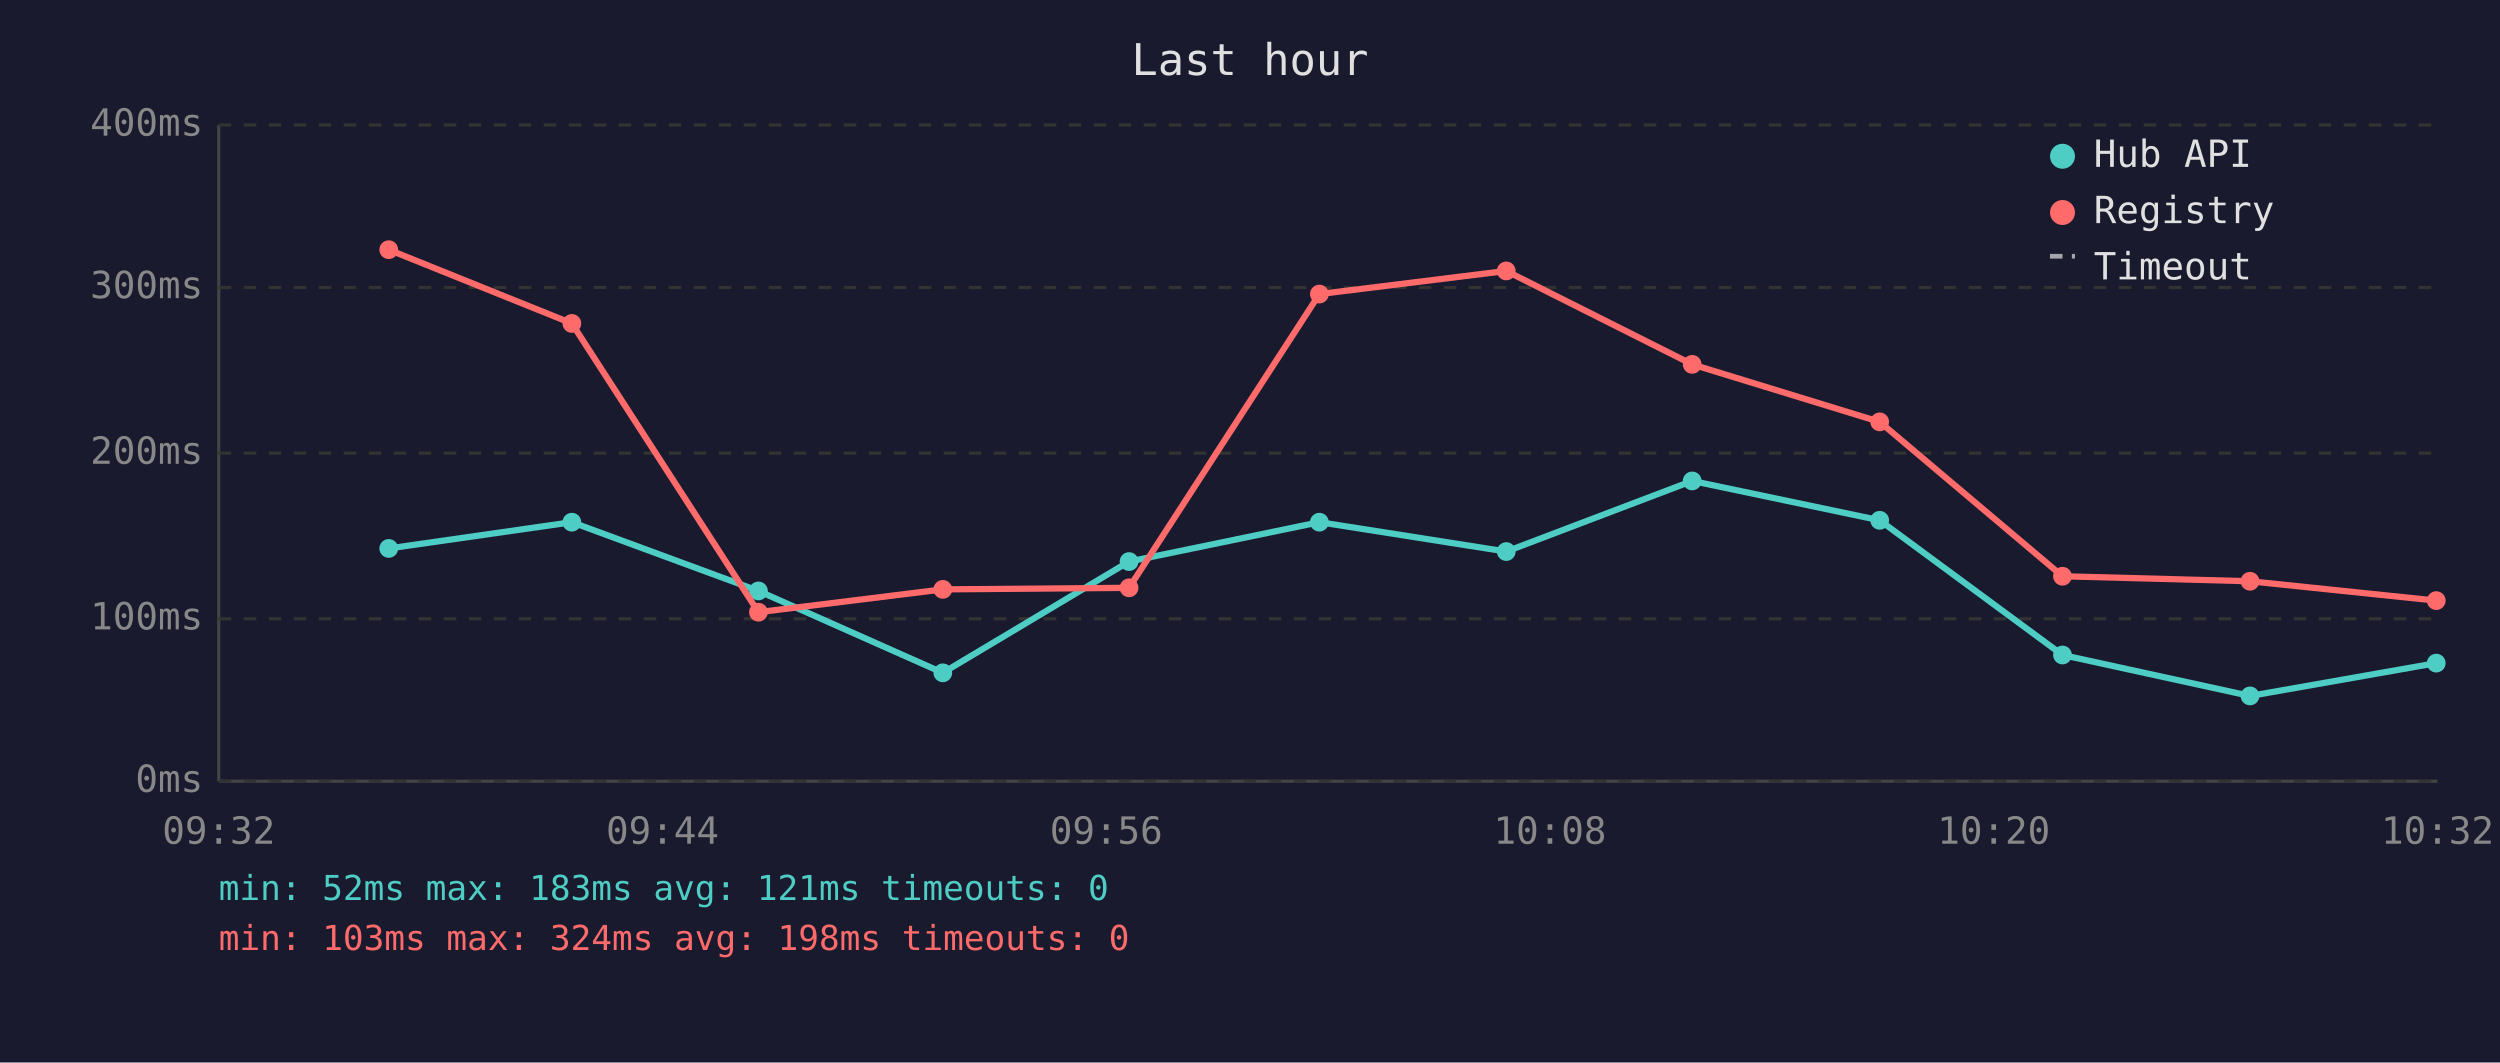
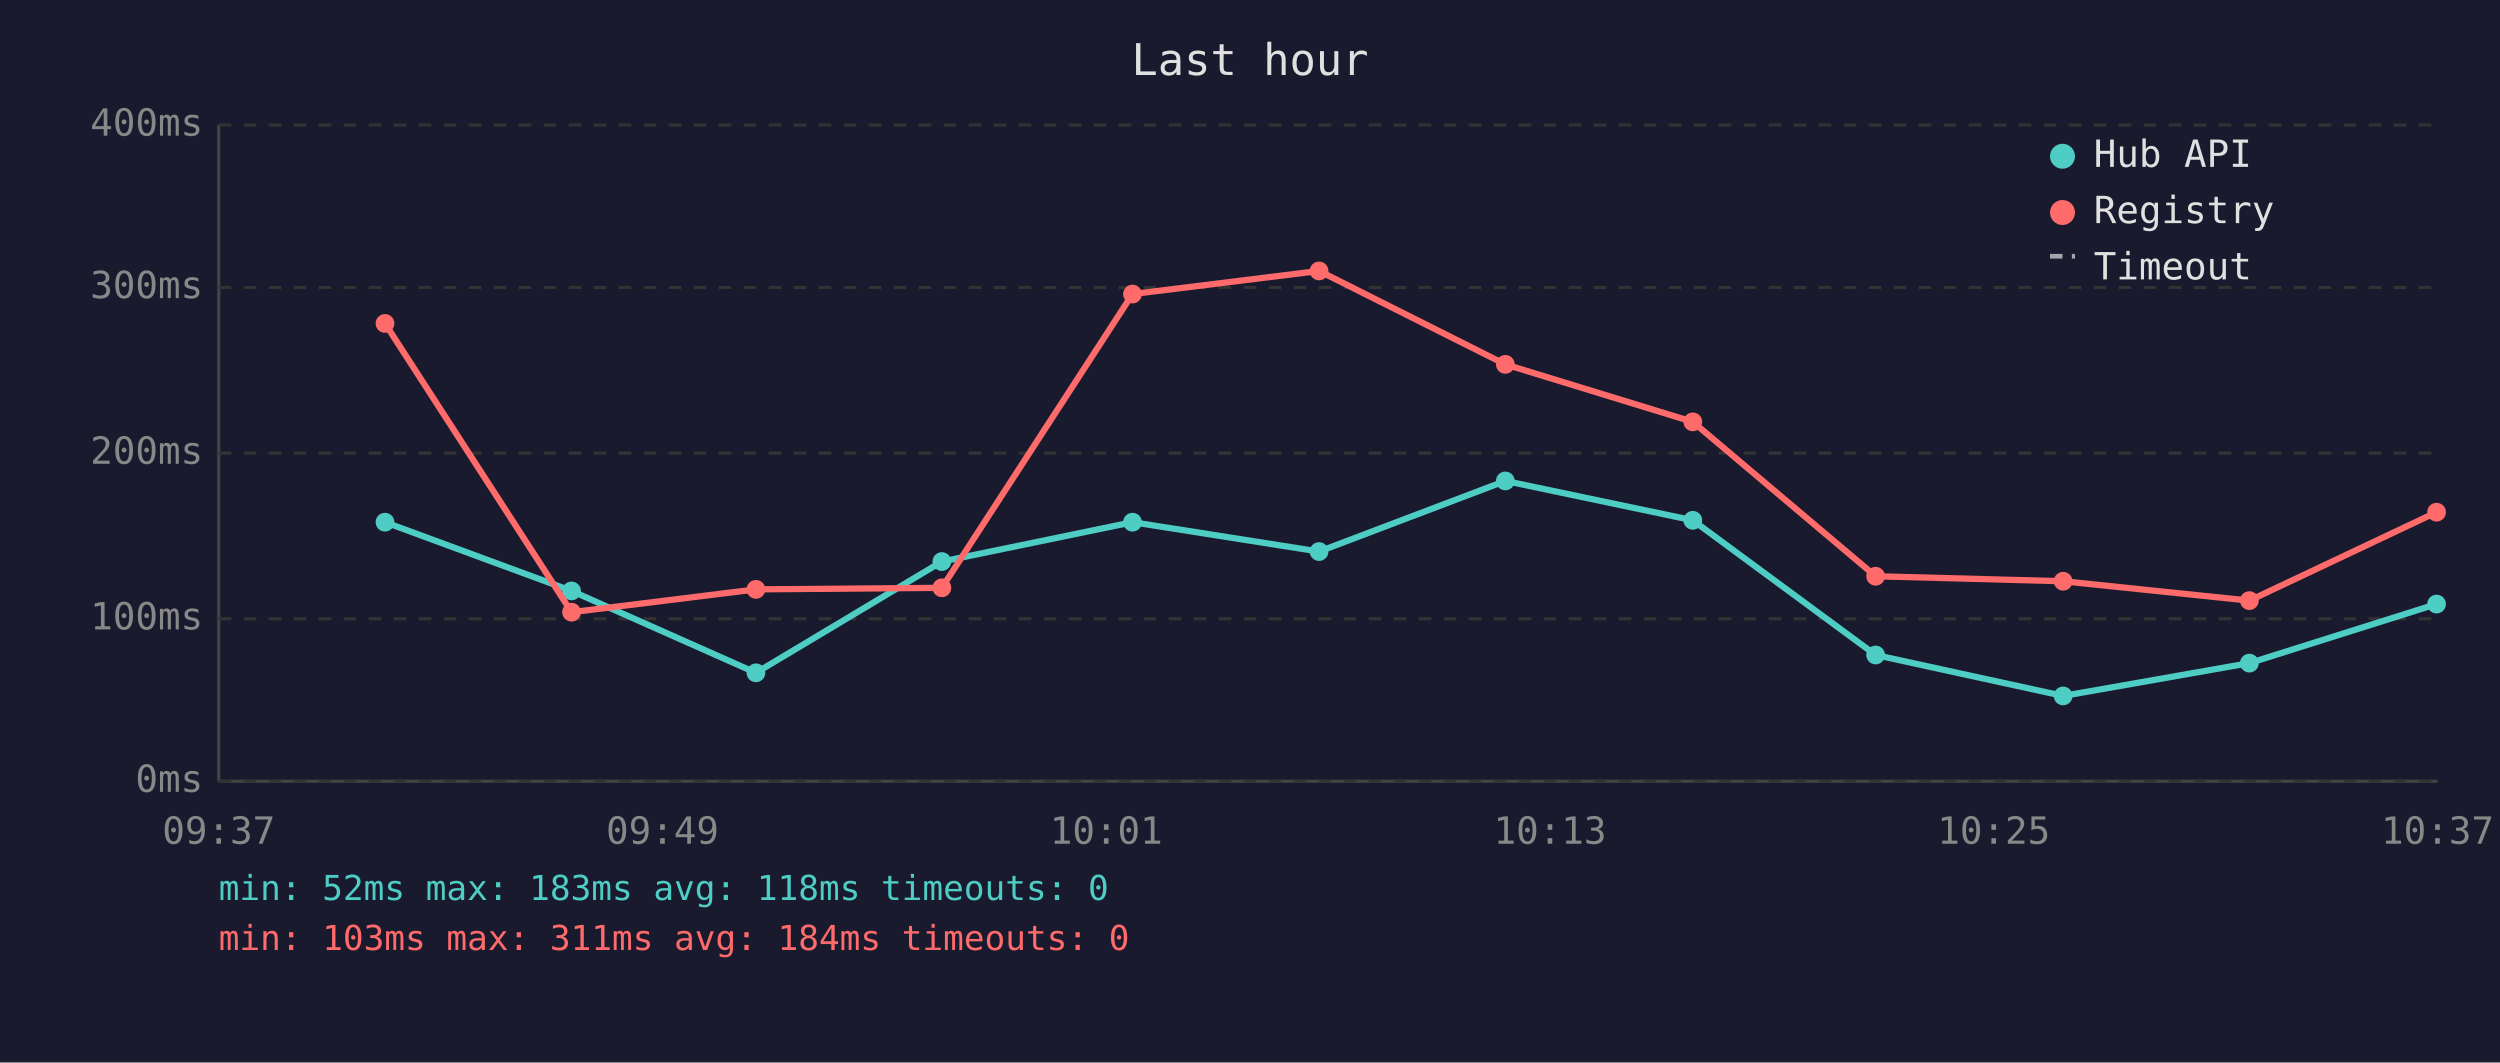
<svg xmlns="http://www.w3.org/2000/svg" viewBox="0 0 800 340" font-family="monospace" font-size="12">
  <rect width="800" height="340" fill="#1a1a2e" />
  <text x="400" y="24" fill="#e0e0e0" font-size="14" text-anchor="middle">Last hour</text>
  <line x1="70" y1="40" x2="70" y2="250" stroke="#444" stroke-width="1" />
  <line x1="70" y1="250" x2="780" y2="250" stroke="#444" stroke-width="1" />
  <line x1="70" y1="250" x2="780" y2="250" stroke="#333" stroke-width="1" stroke-dasharray="4" />
  <text x="65" y="250" fill="#888" text-anchor="end" dominant-baseline="middle">0ms</text>
  <line x1="70" y1="198" x2="780" y2="198" stroke="#333" stroke-width="1" stroke-dasharray="4" />
  <text x="65" y="198" fill="#888" text-anchor="end" dominant-baseline="middle">100ms</text>
  <line x1="70" y1="145" x2="780" y2="145" stroke="#333" stroke-width="1" stroke-dasharray="4" />
  <text x="65" y="145" fill="#888" text-anchor="end" dominant-baseline="middle">200ms</text>
  <line x1="70" y1="92" x2="780" y2="92" stroke="#333" stroke-width="1" stroke-dasharray="4" />
  <text x="65" y="92" fill="#888" text-anchor="end" dominant-baseline="middle">300ms</text>
  <line x1="70" y1="40" x2="780" y2="40" stroke="#333" stroke-width="1" stroke-dasharray="4" />
  <text x="65" y="40" fill="#888" text-anchor="end" dominant-baseline="middle">400ms</text>
-   <text x="70" y="270" fill="#888" text-anchor="middle">09:32</text>
-   <text x="212" y="270" fill="#888" text-anchor="middle">09:44</text>
-   <text x="354" y="270" fill="#888" text-anchor="middle">09:56</text>
-   <text x="496" y="270" fill="#888" text-anchor="middle">10:08</text>
-   <text x="638" y="270" fill="#888" text-anchor="middle">10:20</text>
-   <text x="780" y="270" fill="#888" text-anchor="middle">10:32</text>
-   <polyline points="124.4,175.5 183.0,167.1 242.7,189.1 301.7,215.3 361.3,179.7 422.2,167.1 482.0,176.5 541.5,153.9 601.5,166.5 660.0,209.6 720.0,222.7 779.6,212.2" fill="none" stroke="#4ecdc4" stroke-width="2" opacity="1" />
-   <circle cx="124.4" cy="175.5" r="3" fill="#4ecdc4" />
-   <circle cx="183.0" cy="167.1" r="3" fill="#4ecdc4" />
-   <circle cx="242.7" cy="189.1" r="3" fill="#4ecdc4" />
-   <circle cx="301.7" cy="215.3" r="3" fill="#4ecdc4" />
-   <circle cx="361.3" cy="179.7" r="3" fill="#4ecdc4" />
-   <circle cx="422.2" cy="167.1" r="3" fill="#4ecdc4" />
-   <circle cx="482.0" cy="176.5" r="3" fill="#4ecdc4" />
-   <circle cx="541.5" cy="153.9" r="3" fill="#4ecdc4" />
-   <circle cx="601.5" cy="166.5" r="3" fill="#4ecdc4" />
-   <circle cx="660.0" cy="209.6" r="3" fill="#4ecdc4" />
-   <circle cx="720.0" cy="222.7" r="3" fill="#4ecdc4" />
-   <circle cx="779.6" cy="212.2" r="3" fill="#4ecdc4" />
-   <polyline points="124.4,79.9 183.0,103.5 242.7,195.9 301.7,188.6 361.3,188.1 422.2,94.1 482.0,86.7 541.5,116.6 601.5,135.0 660.0,184.4 720.0,186.0 779.6,192.2" fill="none" stroke="#ff6b6b" stroke-width="2" opacity="1" />
-   <circle cx="124.4" cy="79.9" r="3" fill="#ff6b6b" />
-   <circle cx="183.0" cy="103.5" r="3" fill="#ff6b6b" />
-   <circle cx="242.7" cy="195.9" r="3" fill="#ff6b6b" />
-   <circle cx="301.7" cy="188.6" r="3" fill="#ff6b6b" />
-   <circle cx="361.3" cy="188.1" r="3" fill="#ff6b6b" />
-   <circle cx="422.2" cy="94.1" r="3" fill="#ff6b6b" />
-   <circle cx="482.0" cy="86.7" r="3" fill="#ff6b6b" />
-   <circle cx="541.5" cy="116.6" r="3" fill="#ff6b6b" />
-   <circle cx="601.5" cy="135.0" r="3" fill="#ff6b6b" />
-   <circle cx="660.0" cy="184.4" r="3" fill="#ff6b6b" />
-   <circle cx="720.0" cy="186.0" r="3" fill="#ff6b6b" />
-   <circle cx="779.6" cy="192.2" r="3" fill="#ff6b6b" />
+   <text x="70" y="270" fill="#888" text-anchor="middle">09:37</text>
+   <text x="212" y="270" fill="#888" text-anchor="middle">09:49</text>
+   <text x="354" y="270" fill="#888" text-anchor="middle">10:01</text>
+   <text x="496" y="270" fill="#888" text-anchor="middle">10:13</text>
+   <text x="638" y="270" fill="#888" text-anchor="middle">10:25</text>
+   <text x="780" y="270" fill="#888" text-anchor="middle">10:37</text>
+   <polyline points="123.2,167.1 182.9,189.1 241.9,215.3 301.4,179.7 362.4,167.1 422.1,176.5 481.7,153.9 541.7,166.5 600.2,209.6 660.2,222.7 719.8,212.2 779.7,193.3" fill="none" stroke="#4ecdc4" stroke-width="2" opacity="1" />
+   <circle cx="123.2" cy="167.1" r="3" fill="#4ecdc4" />
+   <circle cx="182.9" cy="189.1" r="3" fill="#4ecdc4" />
+   <circle cx="241.9" cy="215.3" r="3" fill="#4ecdc4" />
+   <circle cx="301.4" cy="179.7" r="3" fill="#4ecdc4" />
+   <circle cx="362.4" cy="167.1" r="3" fill="#4ecdc4" />
+   <circle cx="422.1" cy="176.5" r="3" fill="#4ecdc4" />
+   <circle cx="481.7" cy="153.9" r="3" fill="#4ecdc4" />
+   <circle cx="541.7" cy="166.5" r="3" fill="#4ecdc4" />
+   <circle cx="600.2" cy="209.6" r="3" fill="#4ecdc4" />
+   <circle cx="660.2" cy="222.7" r="3" fill="#4ecdc4" />
+   <circle cx="719.8" cy="212.2" r="3" fill="#4ecdc4" />
+   <circle cx="779.7" cy="193.3" r="3" fill="#4ecdc4" />
+   <polyline points="123.2,103.5 182.9,195.9 241.9,188.6 301.4,188.1 362.4,94.1 422.1,86.7 481.7,116.6 541.7,135.0 600.2,184.4 660.2,186.0 719.8,192.2 779.7,163.9" fill="none" stroke="#ff6b6b" stroke-width="2" opacity="1" />
+   <circle cx="123.2" cy="103.5" r="3" fill="#ff6b6b" />
+   <circle cx="182.9" cy="195.9" r="3" fill="#ff6b6b" />
+   <circle cx="241.9" cy="188.6" r="3" fill="#ff6b6b" />
+   <circle cx="301.4" cy="188.1" r="3" fill="#ff6b6b" />
+   <circle cx="362.4" cy="94.1" r="3" fill="#ff6b6b" />
+   <circle cx="422.1" cy="86.7" r="3" fill="#ff6b6b" />
+   <circle cx="481.7" cy="116.6" r="3" fill="#ff6b6b" />
+   <circle cx="541.7" cy="135.0" r="3" fill="#ff6b6b" />
+   <circle cx="600.2" cy="184.4" r="3" fill="#ff6b6b" />
+   <circle cx="660.2" cy="186.0" r="3" fill="#ff6b6b" />
+   <circle cx="719.8" cy="192.2" r="3" fill="#ff6b6b" />
+   <circle cx="779.7" cy="163.9" r="3" fill="#ff6b6b" />
  <circle cx="660" cy="50" r="4" fill="#4ecdc4" />
  <text x="670" y="50" fill="#e0e0e0" dominant-baseline="middle">Hub API</text>
  <circle cx="660" cy="68" r="4" fill="#ff6b6b" />
  <text x="670" y="68" fill="#e0e0e0" dominant-baseline="middle">Registry</text>
  <line x1="656" y1="82" x2="664" y2="82" stroke="#e0e0e0" stroke-width="1.5" stroke-dasharray="4,3" opacity="0.7" />
  <text x="670" y="86" fill="#e0e0e0" dominant-baseline="middle">Timeout</text>
-   <text x="70" y="288" fill="#4ecdc4" font-size="11">min: 52ms  max: 183ms  avg: 121ms  timeouts: 0</text>
-   <text x="70" y="304" fill="#ff6b6b" font-size="11">min: 103ms  max: 324ms  avg: 198ms  timeouts: 0</text>
+   <text x="70" y="288" fill="#4ecdc4" font-size="11">min: 52ms  max: 183ms  avg: 118ms  timeouts: 0</text>
+   <text x="70" y="304" fill="#ff6b6b" font-size="11">min: 103ms  max: 311ms  avg: 184ms  timeouts: 0</text>
</svg>
